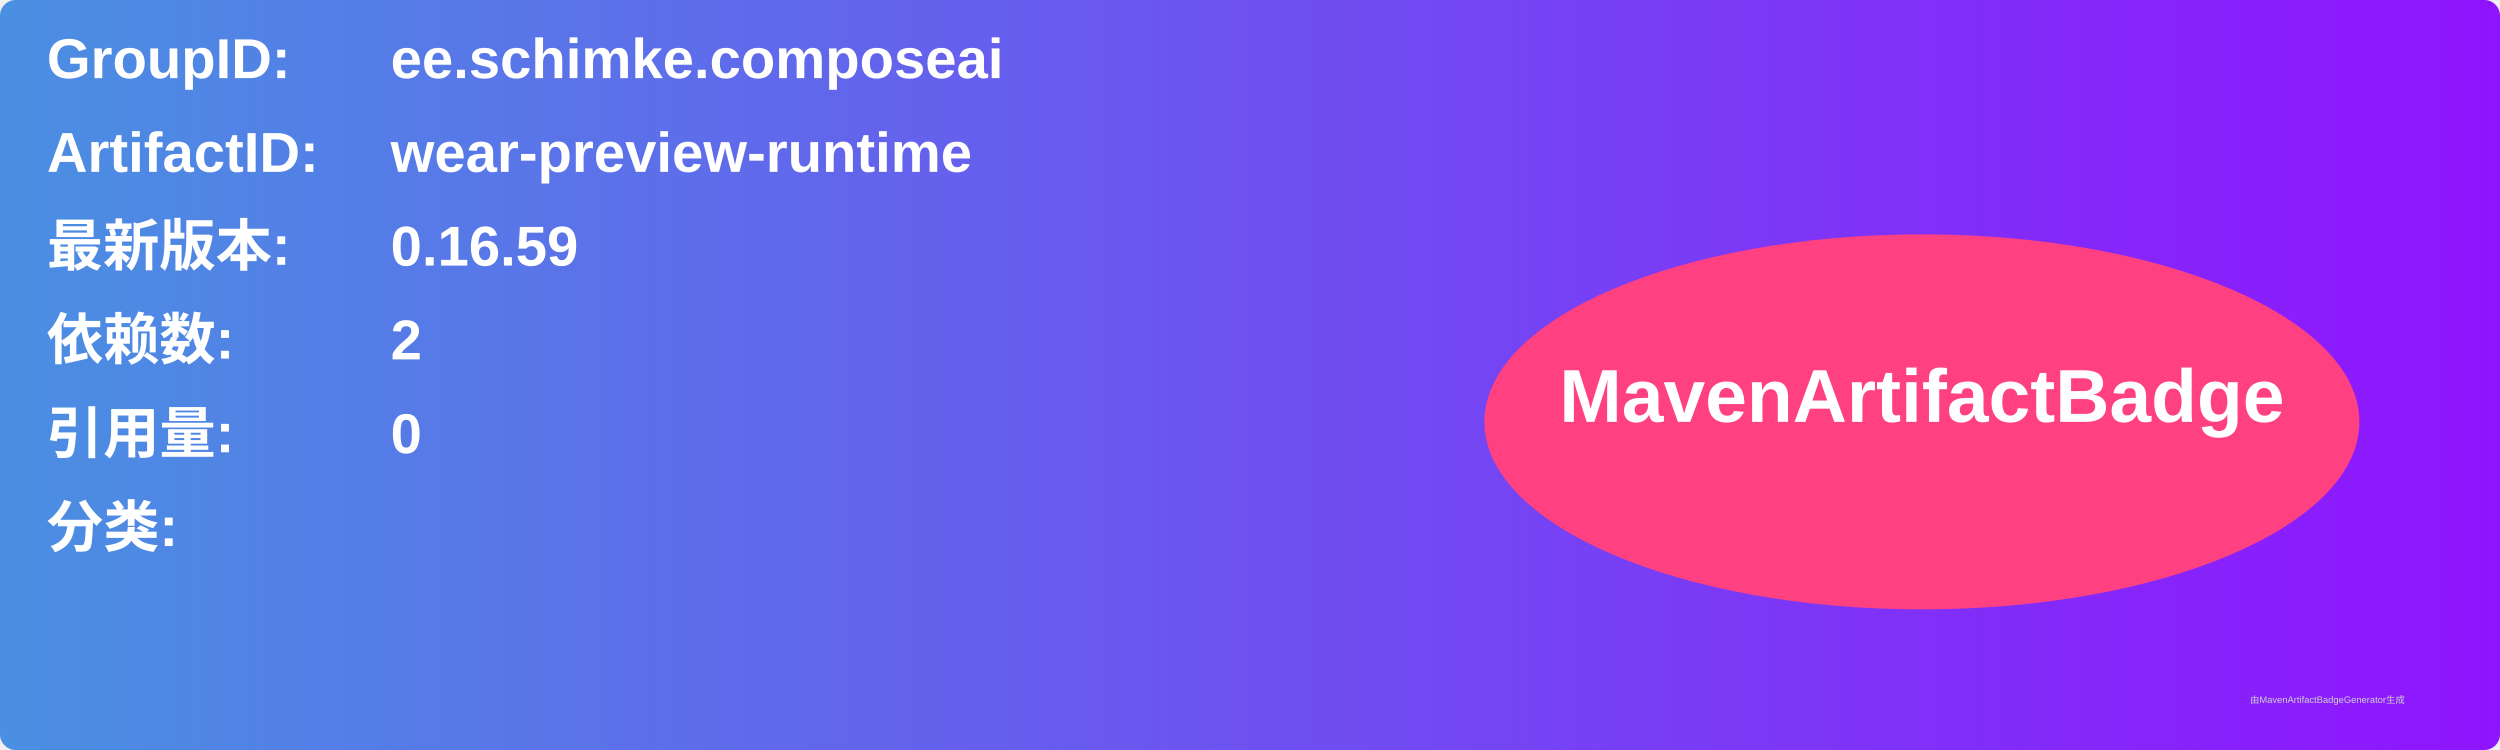
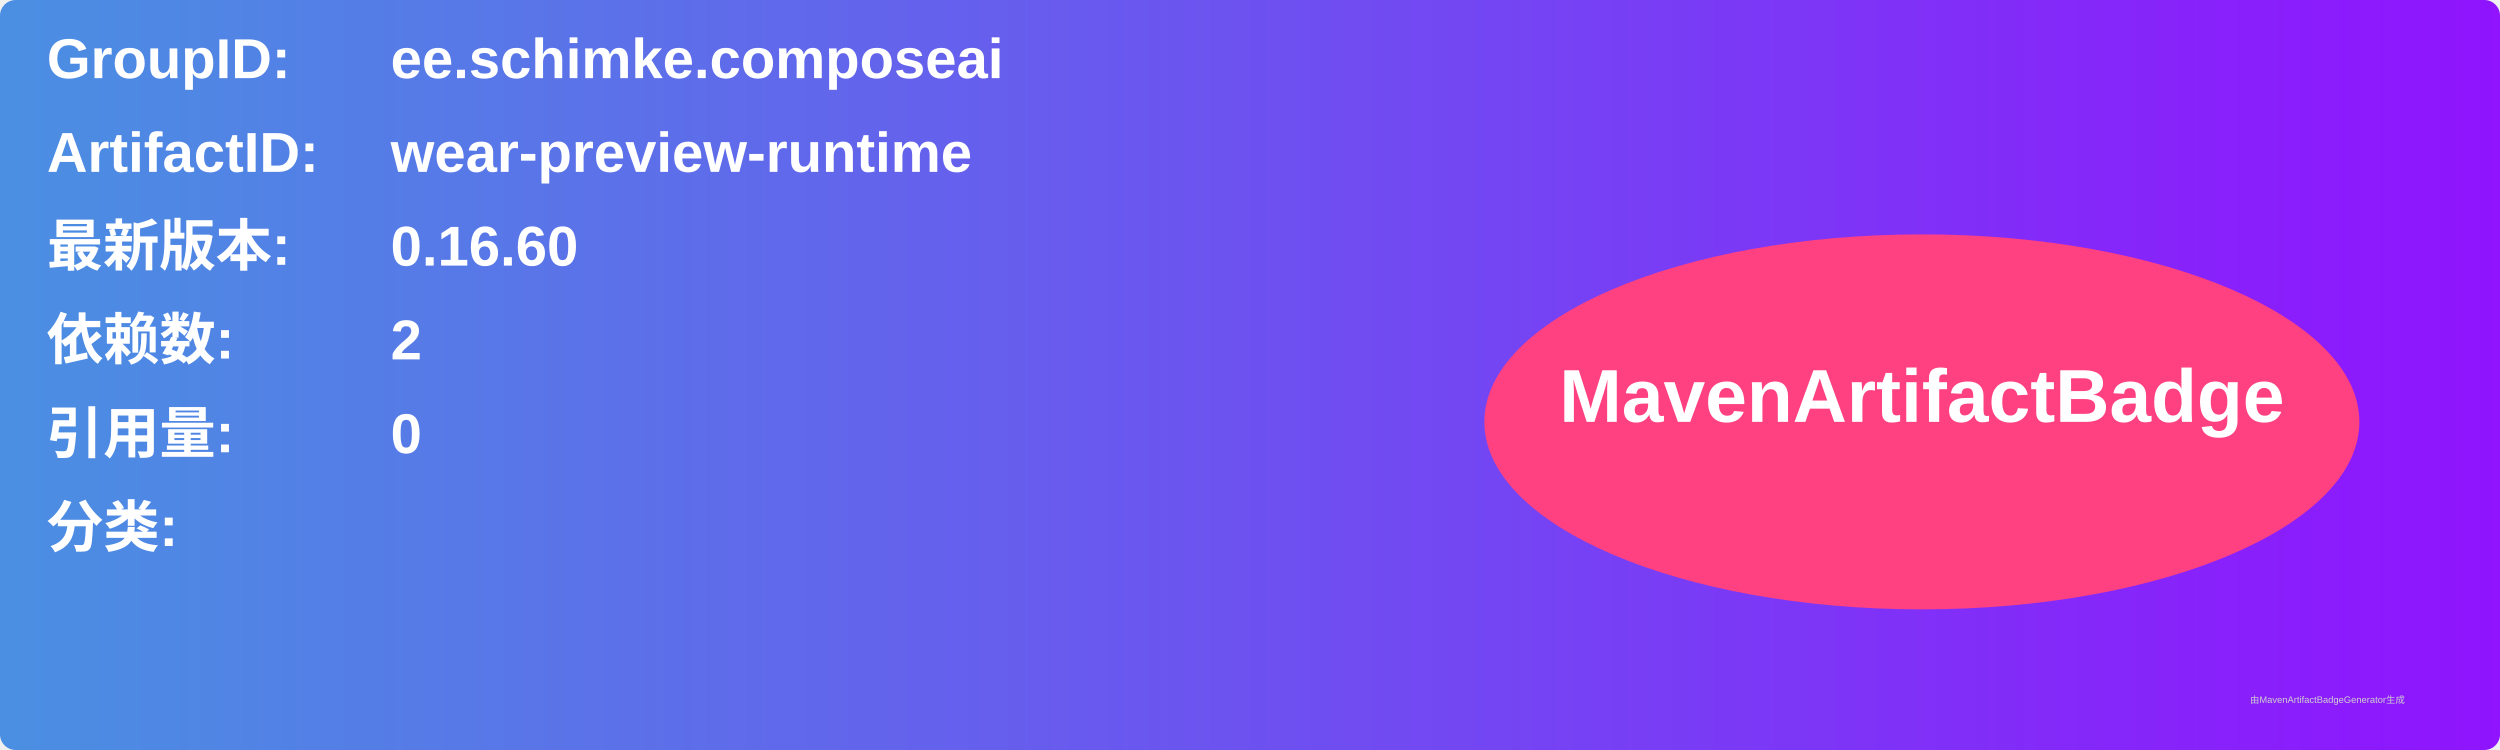
<svg xmlns="http://www.w3.org/2000/svg" width="800" height="240" viewBox="0 0 800 240">
  <linearGradient id="grad" x1="0%" y1="0%" x2="100%" y2="0%">
    <stop offset="0%" stop-color="#4a90e2" />
    <stop offset="100%" stop-color="#9013fe" />
  </linearGradient>
  <rect width="100%" height="100%" rx="5" ry="5" fill="url(#grad)" />
  <g transform="translate(15, 15)">
    <text x="0" y="10" font-family="Arial" font-size="18" fill="white" font-weight="bold" width="260">GroupID:</text>
    <text x="110" y="10" font-family="Arial" font-size="18" fill="white" font-weight="bold" width="460">ee.schimke.composeai</text>
    <text x="0" y="40" font-family="Arial" font-size="18" fill="white" font-weight="bold" width="260">ArtifactID:</text>
    <text x="110" y="40" font-family="Arial" font-size="18" fill="white" font-weight="bold" width="460">wear-preview-runtime</text>
    <text x="0" y="70" font-family="Arial" font-size="18" fill="white" font-weight="bold">最新版本:</text>
    <text x="110" y="70" font-family="Arial" font-size="18" fill="white" font-weight="bold">
-       <tspan font-weight="bold">0.16.59</tspan>
+       <tspan font-weight="bold">0.16.60</tspan>
    </text>
    <text x="0" y="100" font-family="Arial" font-size="18" fill="white" font-weight="bold">依赖数: </text>
    <text x="110" y="100" font-family="Arial" font-size="18" fill="white">
      <tspan font-weight="bold">2</tspan>
    </text>
    <text x="0" y="130" font-family="Arial" font-size="18" fill="white" font-weight="bold">引用量: </text>
    <text x="110" y="130" font-family="Arial" font-size="18" fill="white">
      <tspan font-weight="bold">0</tspan>
    </text>
    <text x="0" y="160" font-family="Arial" font-size="18" fill="white" font-weight="bold">分类:</text>
    <text x="10" y="190" font-family="Arial" font-size="10" fill="white">
      <tspan font-weight="bold" />
    </text>
    <ellipse cx="600" cy="120" rx="140" ry="60" fill="#ff4081" />
    <text x="600" y="120" text-anchor="middle" font-family="Arial" font-size="24" fill="white" font-weight="bold">MavenArtifactBadge</text>
  </g>
  <text x="720" y="225" font-family="Arial" font-size="3" fill="#d0d0d0">由MavenArtifactBadgeGenerator生成</text>
</svg>
